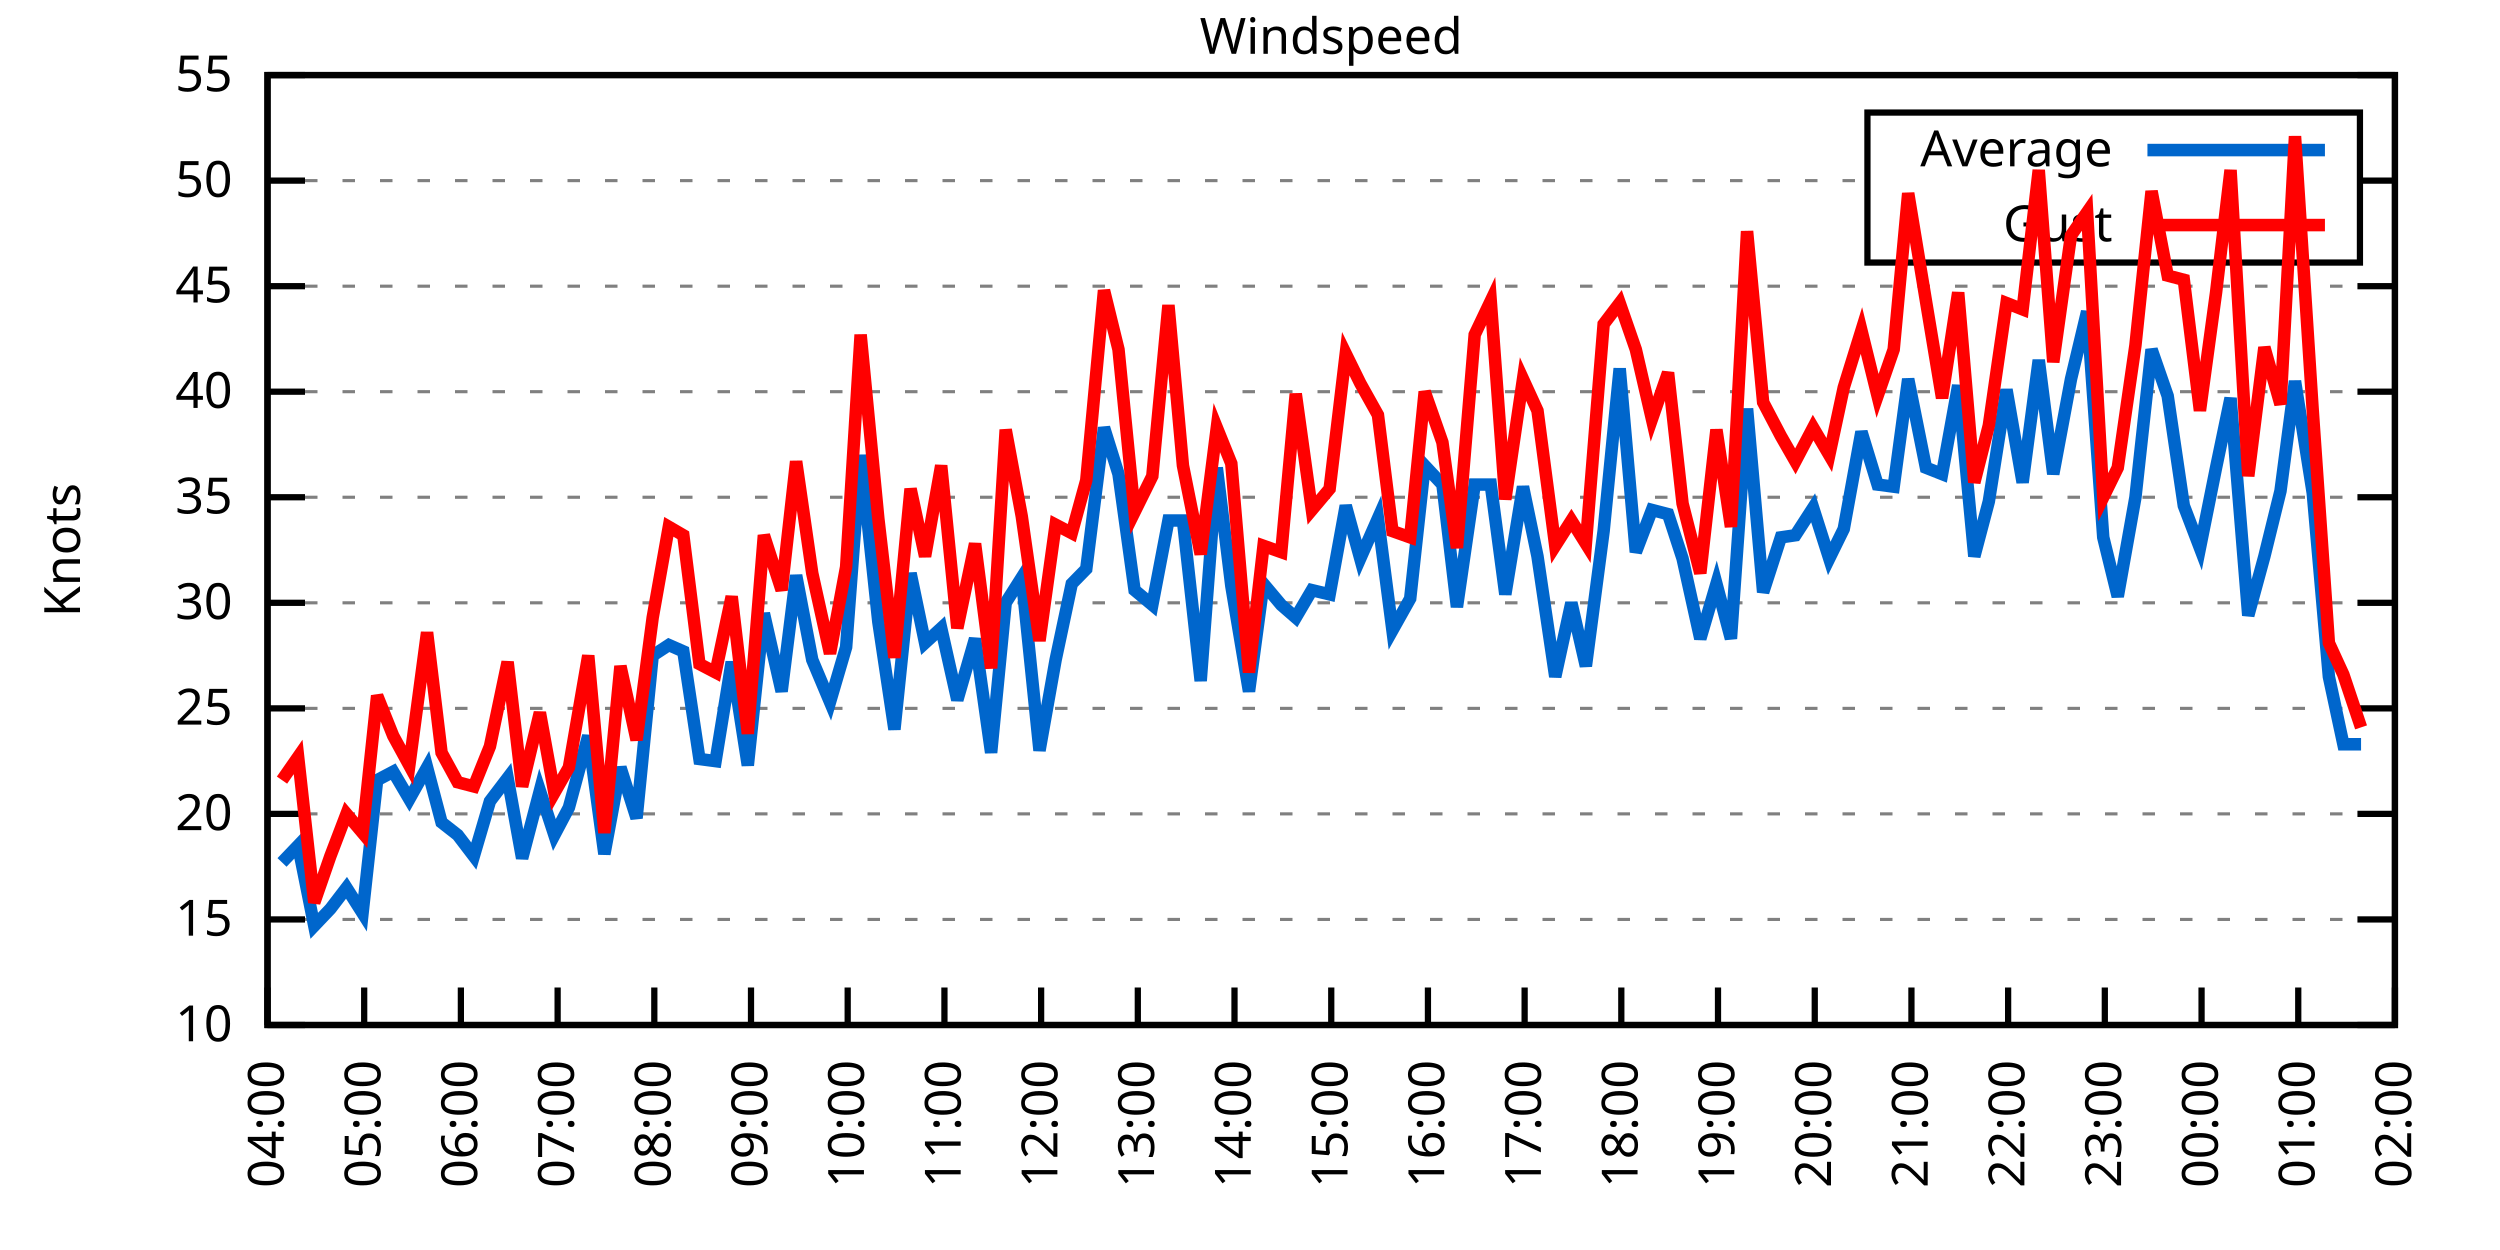
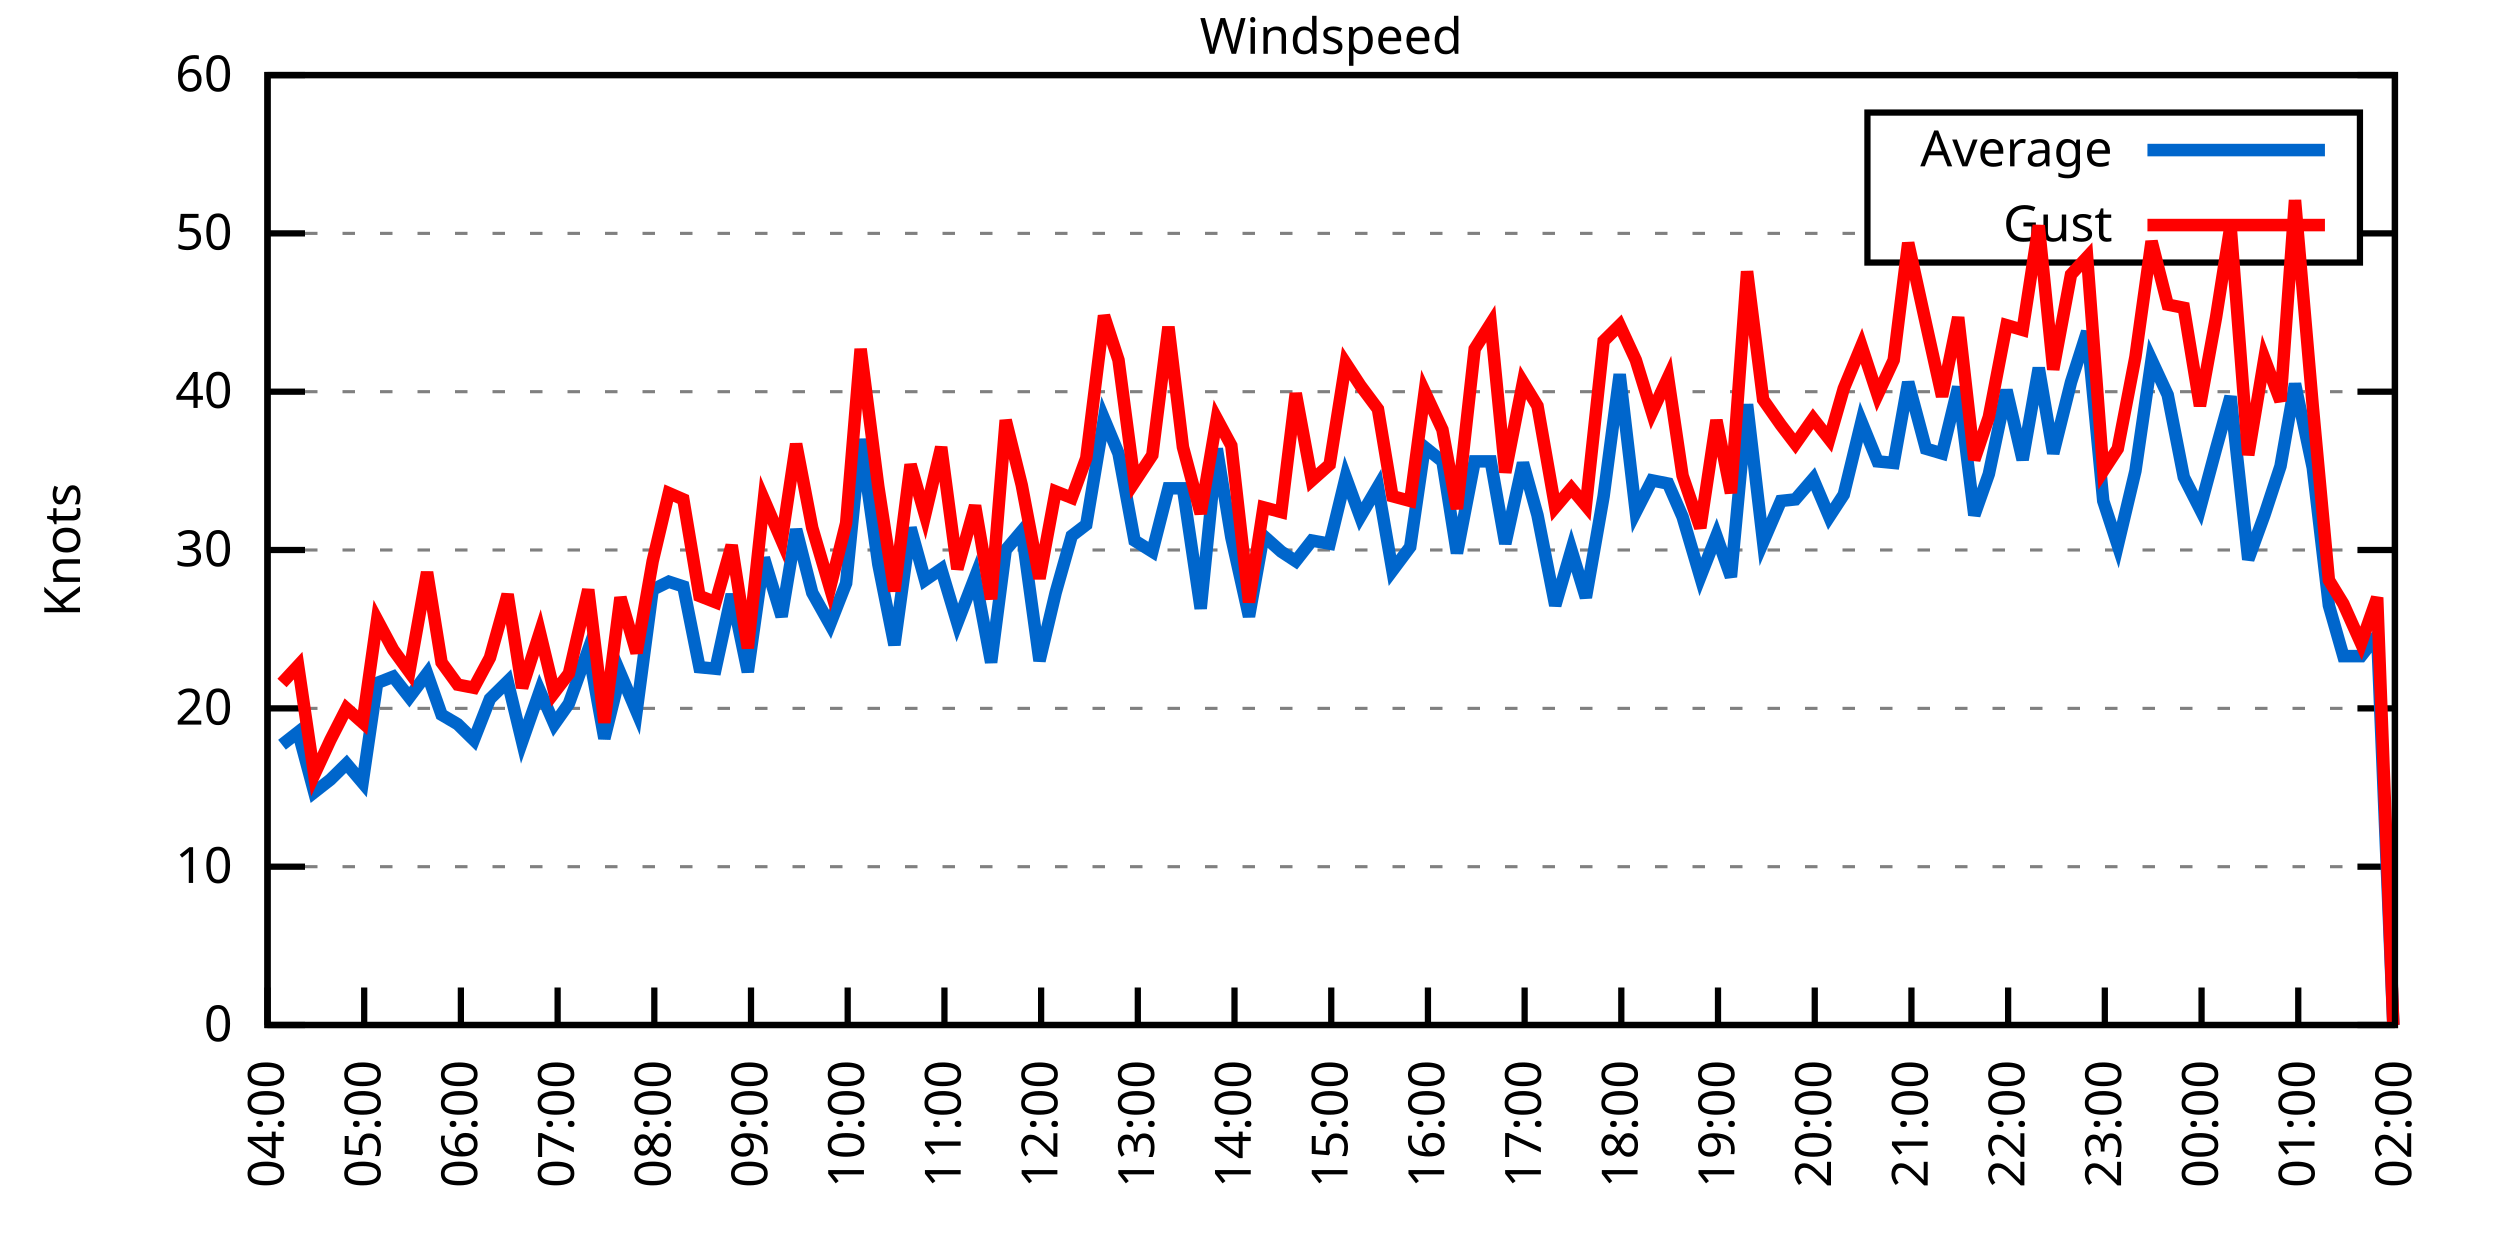
<svg xmlns="http://www.w3.org/2000/svg" xmlns:xlink="http://www.w3.org/1999/xlink" width="400" height="200" viewBox="0 0 400 200">
  <g id="gnuplot_canvas">
    <rect x="0" y="0" width="400" height="200" fill="none" />
    <defs>
      <circle id="gpDot" r="0.5" stroke-width="0.5" stroke="currentColor" />
      <path id="gpPt0" stroke-width="0.333" stroke="currentColor" d="M-1,0 h2 M0,-1 v2" />
      <path id="gpPt1" stroke-width="0.333" stroke="currentColor" d="M-1,-1 L1,1 M1,-1 L-1,1" />
      <path id="gpPt2" stroke-width="0.333" stroke="currentColor" d="M-1,0 L1,0 M0,-1 L0,1 M-1,-1 L1,1 M-1,1 L1,-1" />
      <rect id="gpPt3" stroke-width="0.333" stroke="currentColor" x="-1" y="-1" width="2" height="2" />
      <rect id="gpPt4" stroke-width="0.333" stroke="currentColor" fill="currentColor" x="-1" y="-1" width="2" height="2" />
      <circle id="gpPt5" stroke-width="0.333" stroke="currentColor" cx="0" cy="0" r="1" />
      <use xlink:href="#gpPt5" id="gpPt6" fill="currentColor" stroke="none" />
      <path id="gpPt7" stroke-width="0.333" stroke="currentColor" d="M0,-1.33 L-1.33,0.67 L1.33,0.67 z" />
      <use xlink:href="#gpPt7" id="gpPt8" fill="currentColor" stroke="none" />
      <use xlink:href="#gpPt7" id="gpPt9" stroke="currentColor" transform="rotate(180)" />
      <use xlink:href="#gpPt9" id="gpPt10" fill="currentColor" stroke="none" />
      <use xlink:href="#gpPt3" id="gpPt11" stroke="currentColor" transform="rotate(45)" />
      <use xlink:href="#gpPt11" id="gpPt12" fill="currentColor" stroke="none" />
      <path id="gpPt13" stroke-width="0.333" stroke="currentColor" d="M0,1.330 L1.265,0.411 L0.782,-1.067 L-0.782,-1.076 L-1.265,0.411 z" />
      <use xlink:href="#gpPt13" id="gpPt14" fill="currentColor" stroke="none" />
      <filter id="textbox" filterUnits="objectBoundingBox" x="0" y="0" height="1" width="1">
        <feFlood flood-color="white" flood-opacity="1" result="bgnd" />
        <feComposite in="SourceGraphic" in2="bgnd" operator="atop" />
      </filter>
      <filter id="greybox" filterUnits="objectBoundingBox" x="0" y="0" height="1" width="1">
        <feFlood flood-color="lightgrey" flood-opacity="1" result="grey" />
        <feComposite in="SourceGraphic" in2="grey" operator="atop" />
      </filter>
    </defs>
    <g fill="none" color="white" stroke="currentColor" stroke-width="1.00" stroke-linecap="butt" stroke-linejoin="miter">
</g>
    <g fill="none" color="black" stroke="currentColor" stroke-width="1.00" stroke-linecap="butt" stroke-linejoin="miter">
      <g stroke="none" shape-rendering="crispEdges">
        <polygon fill="rgb(255, 255, 255)" points="42.80,164.00 383.18,164.00 383.18,12.02 42.80,12.02 " />
      </g>
    </g>
    <g fill="none" color="black" stroke="currentColor" stroke-width="1.00" stroke-linecap="butt" stroke-linejoin="miter">
</g>
    <g fill="none" color="black" stroke="black" stroke-width="0.50" stroke-linecap="butt" stroke-linejoin="miter">
</g>
    <g fill="none" color="gray" stroke="currentColor" stroke-width="0.50" stroke-linecap="butt" stroke-linejoin="miter">
      <path stroke="gray" stroke-dasharray="2,4" class="gridline" d="M42.80,164.00 L383.19,164.00  " />
    </g>
    <g fill="none" color="gray" stroke="gray" stroke-width="1.00" stroke-linecap="butt" stroke-linejoin="miter">
</g>
    <g fill="none" color="black" stroke="currentColor" stroke-width="1.00" stroke-linecap="butt" stroke-linejoin="miter">
      <path stroke="black" d="M42.80,164.00 L48.80,164.00 M383.19,164.00 L377.19,164.00  " />
      <g transform="translate(37.20,166.60)" stroke="none" fill="black" font-family="Sans" font-size="8.00" text-anchor="end">
        <text>
+           <tspan font-family="Sans"> 0</tspan>
+         </text>
+       </g>
+     </g>
+     <g fill="none" color="black" stroke="currentColor" stroke-width="1.00" stroke-linecap="butt" stroke-linejoin="miter">
+ </g>
+     <g fill="none" color="black" stroke="black" stroke-width="0.50" stroke-linecap="butt" stroke-linejoin="miter">
+ </g>
+     <g fill="none" color="gray" stroke="currentColor" stroke-width="0.50" stroke-linecap="butt" stroke-linejoin="miter">
+       <path stroke="gray" stroke-dasharray="2,4" class="gridline" d="M42.80,138.67 L383.19,138.67  " />
+     </g>
+     <g fill="none" color="gray" stroke="gray" stroke-width="1.00" stroke-linecap="butt" stroke-linejoin="miter">
+ </g>
+     <g fill="none" color="black" stroke="currentColor" stroke-width="1.00" stroke-linecap="butt" stroke-linejoin="miter">
+       <path stroke="black" d="M42.80,138.67 L48.80,138.67 M383.19,138.67 L377.19,138.67  " />
+       <g transform="translate(37.20,141.27)" stroke="none" fill="black" font-family="Sans" font-size="8.00" text-anchor="end">
+         <text>
          <tspan font-family="Sans"> 10</tspan>
-         </text>
-       </g>
-     </g>
-     <g fill="none" color="black" stroke="currentColor" stroke-width="1.00" stroke-linecap="butt" stroke-linejoin="miter">
- </g>
-     <g fill="none" color="black" stroke="black" stroke-width="0.50" stroke-linecap="butt" stroke-linejoin="miter">
- </g>
-     <g fill="none" color="gray" stroke="currentColor" stroke-width="0.50" stroke-linecap="butt" stroke-linejoin="miter">
-       <path stroke="gray" stroke-dasharray="2,4" class="gridline" d="M42.80,147.11 L383.19,147.11  " />
-     </g>
-     <g fill="none" color="gray" stroke="gray" stroke-width="1.00" stroke-linecap="butt" stroke-linejoin="miter">
- </g>
-     <g fill="none" color="black" stroke="currentColor" stroke-width="1.00" stroke-linecap="butt" stroke-linejoin="miter">
-       <path stroke="black" d="M42.80,147.11 L48.80,147.11 M383.19,147.11 L377.19,147.11  " />
-       <g transform="translate(37.20,149.71)" stroke="none" fill="black" font-family="Sans" font-size="8.00" text-anchor="end">
-         <text>
-           <tspan font-family="Sans"> 15</tspan>
-         </text>
-       </g>
-     </g>
-     <g fill="none" color="black" stroke="currentColor" stroke-width="1.00" stroke-linecap="butt" stroke-linejoin="miter">
- </g>
-     <g fill="none" color="black" stroke="black" stroke-width="0.50" stroke-linecap="butt" stroke-linejoin="miter">
- </g>
-     <g fill="none" color="gray" stroke="currentColor" stroke-width="0.50" stroke-linecap="butt" stroke-linejoin="miter">
-       <path stroke="gray" stroke-dasharray="2,4" class="gridline" d="M42.80,130.22 L383.19,130.22  " />
-     </g>
-     <g fill="none" color="gray" stroke="gray" stroke-width="1.00" stroke-linecap="butt" stroke-linejoin="miter">
- </g>
-     <g fill="none" color="black" stroke="currentColor" stroke-width="1.00" stroke-linecap="butt" stroke-linejoin="miter">
-       <path stroke="black" d="M42.80,130.22 L48.80,130.22 M383.19,130.22 L377.19,130.22  " />
-       <g transform="translate(37.20,132.82)" stroke="none" fill="black" font-family="Sans" font-size="8.00" text-anchor="end">
-         <text>
-           <tspan font-family="Sans"> 20</tspan>
        </text>
      </g>
    </g>
    <g fill="none" color="black" stroke="currentColor" stroke-width="1.00" stroke-linecap="butt" stroke-linejoin="miter">
</g>
    <g fill="none" color="black" stroke="black" stroke-width="0.50" stroke-linecap="butt" stroke-linejoin="miter">
</g>
    <g fill="none" color="gray" stroke="currentColor" stroke-width="0.50" stroke-linecap="butt" stroke-linejoin="miter">
      <path stroke="gray" stroke-dasharray="2,4" class="gridline" d="M42.80,113.34 L383.19,113.34  " />
    </g>
    <g fill="none" color="gray" stroke="gray" stroke-width="1.00" stroke-linecap="butt" stroke-linejoin="miter">
</g>
    <g fill="none" color="black" stroke="currentColor" stroke-width="1.00" stroke-linecap="butt" stroke-linejoin="miter">
      <path stroke="black" d="M42.80,113.34 L48.80,113.34 M383.19,113.34 L377.19,113.34  " />
      <g transform="translate(37.20,115.94)" stroke="none" fill="black" font-family="Sans" font-size="8.00" text-anchor="end">
        <text>
-           <tspan font-family="Sans"> 25</tspan>
-         </text>
-       </g>
-     </g>
-     <g fill="none" color="black" stroke="currentColor" stroke-width="1.00" stroke-linecap="butt" stroke-linejoin="miter">
- </g>
-     <g fill="none" color="black" stroke="black" stroke-width="0.50" stroke-linecap="butt" stroke-linejoin="miter">
- </g>
-     <g fill="none" color="gray" stroke="currentColor" stroke-width="0.50" stroke-linecap="butt" stroke-linejoin="miter">
-       <path stroke="gray" stroke-dasharray="2,4" class="gridline" d="M42.80,96.45 L383.19,96.45  " />
-     </g>
-     <g fill="none" color="gray" stroke="gray" stroke-width="1.00" stroke-linecap="butt" stroke-linejoin="miter">
- </g>
-     <g fill="none" color="black" stroke="currentColor" stroke-width="1.00" stroke-linecap="butt" stroke-linejoin="miter">
-       <path stroke="black" d="M42.80,96.45 L48.80,96.45 M383.19,96.45 L377.19,96.45  " />
-       <g transform="translate(37.20,99.05)" stroke="none" fill="black" font-family="Sans" font-size="8.00" text-anchor="end">
+           <tspan font-family="Sans"> 20</tspan>
+         </text>
+       </g>
+     </g>
+     <g fill="none" color="black" stroke="currentColor" stroke-width="1.00" stroke-linecap="butt" stroke-linejoin="miter">
+ </g>
+     <g fill="none" color="black" stroke="black" stroke-width="0.50" stroke-linecap="butt" stroke-linejoin="miter">
+ </g>
+     <g fill="none" color="gray" stroke="currentColor" stroke-width="0.50" stroke-linecap="butt" stroke-linejoin="miter">
+       <path stroke="gray" stroke-dasharray="2,4" class="gridline" d="M42.80,88.00 L383.19,88.00  " />
+     </g>
+     <g fill="none" color="gray" stroke="gray" stroke-width="1.00" stroke-linecap="butt" stroke-linejoin="miter">
+ </g>
+     <g fill="none" color="black" stroke="currentColor" stroke-width="1.00" stroke-linecap="butt" stroke-linejoin="miter">
+       <path stroke="black" d="M42.80,88.00 L48.80,88.00 M383.19,88.00 L377.19,88.00  " />
+       <g transform="translate(37.20,90.60)" stroke="none" fill="black" font-family="Sans" font-size="8.00" text-anchor="end">
        <text>
          <tspan font-family="Sans"> 30</tspan>
-         </text>
-       </g>
-     </g>
-     <g fill="none" color="black" stroke="currentColor" stroke-width="1.00" stroke-linecap="butt" stroke-linejoin="miter">
- </g>
-     <g fill="none" color="black" stroke="black" stroke-width="0.50" stroke-linecap="butt" stroke-linejoin="miter">
- </g>
-     <g fill="none" color="gray" stroke="currentColor" stroke-width="0.50" stroke-linecap="butt" stroke-linejoin="miter">
-       <path stroke="gray" stroke-dasharray="2,4" class="gridline" d="M42.80,79.56 L383.19,79.56  " />
-     </g>
-     <g fill="none" color="gray" stroke="gray" stroke-width="1.00" stroke-linecap="butt" stroke-linejoin="miter">
- </g>
-     <g fill="none" color="black" stroke="currentColor" stroke-width="1.00" stroke-linecap="butt" stroke-linejoin="miter">
-       <path stroke="black" d="M42.80,79.56 L48.80,79.56 M383.19,79.56 L377.19,79.56  " />
-       <g transform="translate(37.20,82.16)" stroke="none" fill="black" font-family="Sans" font-size="8.00" text-anchor="end">
-         <text>
-           <tspan font-family="Sans"> 35</tspan>
        </text>
      </g>
    </g>
    <g fill="none" color="black" stroke="currentColor" stroke-width="1.00" stroke-linecap="butt" stroke-linejoin="miter">
</g>
    <g fill="none" color="black" stroke="black" stroke-width="0.50" stroke-linecap="butt" stroke-linejoin="miter">
</g>
    <g fill="none" color="gray" stroke="currentColor" stroke-width="0.50" stroke-linecap="butt" stroke-linejoin="miter">
      <path stroke="gray" stroke-dasharray="2,4" class="gridline" d="M42.80,62.67 L383.19,62.67  " />
    </g>
    <g fill="none" color="gray" stroke="gray" stroke-width="1.00" stroke-linecap="butt" stroke-linejoin="miter">
</g>
    <g fill="none" color="black" stroke="currentColor" stroke-width="1.00" stroke-linecap="butt" stroke-linejoin="miter">
      <path stroke="black" d="M42.80,62.67 L48.80,62.67 M383.19,62.67 L377.19,62.67  " />
      <g transform="translate(37.20,65.27)" stroke="none" fill="black" font-family="Sans" font-size="8.00" text-anchor="end">
        <text>
          <tspan font-family="Sans"> 40</tspan>
        </text>
      </g>
    </g>
    <g fill="none" color="black" stroke="currentColor" stroke-width="1.00" stroke-linecap="butt" stroke-linejoin="miter">
</g>
    <g fill="none" color="black" stroke="black" stroke-width="0.50" stroke-linecap="butt" stroke-linejoin="miter">
</g>
    <g fill="none" color="gray" stroke="currentColor" stroke-width="0.50" stroke-linecap="butt" stroke-linejoin="miter">
-       <path stroke="gray" stroke-dasharray="2,4" class="gridline" d="M42.80,45.79 L383.19,45.79  " />
-     </g>
-     <g fill="none" color="gray" stroke="gray" stroke-width="1.00" stroke-linecap="butt" stroke-linejoin="miter">
- </g>
-     <g fill="none" color="black" stroke="currentColor" stroke-width="1.00" stroke-linecap="butt" stroke-linejoin="miter">
-       <path stroke="black" d="M42.80,45.79 L48.80,45.79 M383.19,45.79 L377.19,45.79  " />
-       <g transform="translate(37.20,48.39)" stroke="none" fill="black" font-family="Sans" font-size="8.00" text-anchor="end">
-         <text>
-           <tspan font-family="Sans"> 45</tspan>
-         </text>
-       </g>
-     </g>
-     <g fill="none" color="black" stroke="currentColor" stroke-width="1.00" stroke-linecap="butt" stroke-linejoin="miter">
- </g>
-     <g fill="none" color="black" stroke="black" stroke-width="0.50" stroke-linecap="butt" stroke-linejoin="miter">
- </g>
-     <g fill="none" color="gray" stroke="currentColor" stroke-width="0.50" stroke-linecap="butt" stroke-linejoin="miter">
-       <path stroke="gray" stroke-dasharray="2,4" class="gridline" d="M42.80,28.90 L298.79,28.90 M377.59,28.90 L383.19,28.90  " />
-     </g>
-     <g fill="none" color="gray" stroke="gray" stroke-width="1.00" stroke-linecap="butt" stroke-linejoin="miter">
- </g>
-     <g fill="none" color="black" stroke="currentColor" stroke-width="1.00" stroke-linecap="butt" stroke-linejoin="miter">
-       <path stroke="black" d="M42.80,28.90 L48.80,28.90 M383.19,28.90 L377.19,28.90  " />
-       <g transform="translate(37.20,31.50)" stroke="none" fill="black" font-family="Sans" font-size="8.00" text-anchor="end">
+       <path stroke="gray" stroke-dasharray="2,4" class="gridline" d="M42.80,37.34 L298.79,37.34 M377.59,37.34 L383.19,37.34  " />
+     </g>
+     <g fill="none" color="gray" stroke="gray" stroke-width="1.00" stroke-linecap="butt" stroke-linejoin="miter">
+ </g>
+     <g fill="none" color="black" stroke="currentColor" stroke-width="1.00" stroke-linecap="butt" stroke-linejoin="miter">
+       <path stroke="black" d="M42.80,37.34 L48.80,37.34 M383.19,37.34 L377.19,37.34  " />
+       <g transform="translate(37.20,39.94)" stroke="none" fill="black" font-family="Sans" font-size="8.00" text-anchor="end">
        <text>
          <tspan font-family="Sans"> 50</tspan>
        </text>
      </g>
    </g>
    <g fill="none" color="black" stroke="currentColor" stroke-width="1.00" stroke-linecap="butt" stroke-linejoin="miter">
</g>
    <g fill="none" color="black" stroke="black" stroke-width="0.50" stroke-linecap="butt" stroke-linejoin="miter">
</g>
    <g fill="none" color="gray" stroke="currentColor" stroke-width="0.50" stroke-linecap="butt" stroke-linejoin="miter">
      <path stroke="gray" stroke-dasharray="2,4" class="gridline" d="M42.80,12.01 L383.19,12.01  " />
    </g>
    <g fill="none" color="gray" stroke="gray" stroke-width="1.00" stroke-linecap="butt" stroke-linejoin="miter">
</g>
    <g fill="none" color="black" stroke="currentColor" stroke-width="1.00" stroke-linecap="butt" stroke-linejoin="miter">
      <path stroke="black" d="M42.80,12.01 L48.80,12.01 M383.19,12.01 L377.19,12.01  " />
      <g transform="translate(37.20,14.61)" stroke="none" fill="black" font-family="Sans" font-size="8.00" text-anchor="end">
        <text>
-           <tspan font-family="Sans"> 55</tspan>
+           <tspan font-family="Sans"> 60</tspan>
        </text>
      </g>
    </g>
    <g fill="none" color="black" stroke="currentColor" stroke-width="1.00" stroke-linecap="butt" stroke-linejoin="miter">
      <path stroke="black" d="M42.80,164.00 L42.80,158.00  " />
      <g transform="translate(45.40,169.60) rotate(270.00)" stroke="none" fill="black" font-family="Sans" font-size="8.00" text-anchor="end">
        <text>
          <tspan font-family="Sans">04:00</tspan>
        </text>
      </g>
    </g>
    <g fill="none" color="black" stroke="currentColor" stroke-width="1.00" stroke-linecap="butt" stroke-linejoin="miter">
      <path stroke="black" d="M58.27,164.00 L58.27,158.00  " />
      <g transform="translate(60.87,169.60) rotate(270.00)" stroke="none" fill="black" font-family="Sans" font-size="8.00" text-anchor="end">
        <text>
          <tspan font-family="Sans">05:00</tspan>
        </text>
      </g>
    </g>
    <g fill="none" color="black" stroke="currentColor" stroke-width="1.00" stroke-linecap="butt" stroke-linejoin="miter">
      <path stroke="black" d="M73.74,164.00 L73.74,158.00  " />
      <g transform="translate(76.34,169.60) rotate(270.00)" stroke="none" fill="black" font-family="Sans" font-size="8.00" text-anchor="end">
        <text>
          <tspan font-family="Sans">06:00</tspan>
        </text>
      </g>
    </g>
    <g fill="none" color="black" stroke="currentColor" stroke-width="1.00" stroke-linecap="butt" stroke-linejoin="miter">
      <path stroke="black" d="M89.22,164.00 L89.22,158.00  " />
      <g transform="translate(91.82,169.60) rotate(270.00)" stroke="none" fill="black" font-family="Sans" font-size="8.00" text-anchor="end">
        <text>
          <tspan font-family="Sans">07:00</tspan>
        </text>
      </g>
    </g>
    <g fill="none" color="black" stroke="currentColor" stroke-width="1.00" stroke-linecap="butt" stroke-linejoin="miter">
      <path stroke="black" d="M104.69,164.00 L104.69,158.00  " />
      <g transform="translate(107.29,169.60) rotate(270.00)" stroke="none" fill="black" font-family="Sans" font-size="8.00" text-anchor="end">
        <text>
          <tspan font-family="Sans">08:00</tspan>
        </text>
      </g>
    </g>
    <g fill="none" color="black" stroke="currentColor" stroke-width="1.00" stroke-linecap="butt" stroke-linejoin="miter">
      <path stroke="black" d="M120.16,164.00 L120.16,158.00  " />
      <g transform="translate(122.76,169.60) rotate(270.00)" stroke="none" fill="black" font-family="Sans" font-size="8.00" text-anchor="end">
        <text>
          <tspan font-family="Sans">09:00</tspan>
        </text>
      </g>
    </g>
    <g fill="none" color="black" stroke="currentColor" stroke-width="1.00" stroke-linecap="butt" stroke-linejoin="miter">
      <path stroke="black" d="M135.63,164.00 L135.63,158.00  " />
      <g transform="translate(138.23,169.60) rotate(270.00)" stroke="none" fill="black" font-family="Sans" font-size="8.00" text-anchor="end">
        <text>
          <tspan font-family="Sans">10:00</tspan>
        </text>
      </g>
    </g>
    <g fill="none" color="black" stroke="currentColor" stroke-width="1.00" stroke-linecap="butt" stroke-linejoin="miter">
      <path stroke="black" d="M151.11,164.00 L151.11,158.00  " />
      <g transform="translate(153.71,169.60) rotate(270.00)" stroke="none" fill="black" font-family="Sans" font-size="8.00" text-anchor="end">
        <text>
          <tspan font-family="Sans">11:00</tspan>
        </text>
      </g>
    </g>
    <g fill="none" color="black" stroke="currentColor" stroke-width="1.00" stroke-linecap="butt" stroke-linejoin="miter">
      <path stroke="black" d="M166.58,164.00 L166.58,158.00  " />
      <g transform="translate(169.18,169.60) rotate(270.00)" stroke="none" fill="black" font-family="Sans" font-size="8.00" text-anchor="end">
        <text>
          <tspan font-family="Sans">12:00</tspan>
        </text>
      </g>
    </g>
    <g fill="none" color="black" stroke="currentColor" stroke-width="1.00" stroke-linecap="butt" stroke-linejoin="miter">
      <path stroke="black" d="M182.05,164.00 L182.05,158.00  " />
      <g transform="translate(184.65,169.60) rotate(270.00)" stroke="none" fill="black" font-family="Sans" font-size="8.00" text-anchor="end">
        <text>
          <tspan font-family="Sans">13:00</tspan>
        </text>
      </g>
    </g>
    <g fill="none" color="black" stroke="currentColor" stroke-width="1.00" stroke-linecap="butt" stroke-linejoin="miter">
      <path stroke="black" d="M197.52,164.00 L197.52,158.00  " />
      <g transform="translate(200.12,169.60) rotate(270.00)" stroke="none" fill="black" font-family="Sans" font-size="8.00" text-anchor="end">
        <text>
          <tspan font-family="Sans">14:00</tspan>
        </text>
      </g>
    </g>
    <g fill="none" color="black" stroke="currentColor" stroke-width="1.00" stroke-linecap="butt" stroke-linejoin="miter">
      <path stroke="black" d="M213.00,164.00 L213.00,158.00  " />
      <g transform="translate(215.60,169.60) rotate(270.00)" stroke="none" fill="black" font-family="Sans" font-size="8.00" text-anchor="end">
        <text>
          <tspan font-family="Sans">15:00</tspan>
        </text>
      </g>
    </g>
    <g fill="none" color="black" stroke="currentColor" stroke-width="1.00" stroke-linecap="butt" stroke-linejoin="miter">
      <path stroke="black" d="M228.47,164.00 L228.47,158.00  " />
      <g transform="translate(231.07,169.60) rotate(270.00)" stroke="none" fill="black" font-family="Sans" font-size="8.00" text-anchor="end">
        <text>
          <tspan font-family="Sans">16:00</tspan>
        </text>
      </g>
    </g>
    <g fill="none" color="black" stroke="currentColor" stroke-width="1.00" stroke-linecap="butt" stroke-linejoin="miter">
      <path stroke="black" d="M243.94,164.00 L243.94,158.00  " />
      <g transform="translate(246.54,169.60) rotate(270.00)" stroke="none" fill="black" font-family="Sans" font-size="8.00" text-anchor="end">
        <text>
          <tspan font-family="Sans">17:00</tspan>
        </text>
      </g>
    </g>
    <g fill="none" color="black" stroke="currentColor" stroke-width="1.00" stroke-linecap="butt" stroke-linejoin="miter">
      <path stroke="black" d="M259.41,164.00 L259.41,158.00  " />
      <g transform="translate(262.01,169.60) rotate(270.00)" stroke="none" fill="black" font-family="Sans" font-size="8.00" text-anchor="end">
        <text>
          <tspan font-family="Sans">18:00</tspan>
        </text>
      </g>
    </g>
    <g fill="none" color="black" stroke="currentColor" stroke-width="1.00" stroke-linecap="butt" stroke-linejoin="miter">
      <path stroke="black" d="M274.88,164.00 L274.88,158.00  " />
      <g transform="translate(277.48,169.60) rotate(270.00)" stroke="none" fill="black" font-family="Sans" font-size="8.00" text-anchor="end">
        <text>
          <tspan font-family="Sans">19:00</tspan>
        </text>
      </g>
    </g>
    <g fill="none" color="black" stroke="currentColor" stroke-width="1.00" stroke-linecap="butt" stroke-linejoin="miter">
      <path stroke="black" d="M290.36,164.00 L290.36,158.00  " />
      <g transform="translate(292.96,169.60) rotate(270.00)" stroke="none" fill="black" font-family="Sans" font-size="8.00" text-anchor="end">
        <text>
          <tspan font-family="Sans">20:00</tspan>
        </text>
      </g>
    </g>
    <g fill="none" color="black" stroke="currentColor" stroke-width="1.00" stroke-linecap="butt" stroke-linejoin="miter">
      <path stroke="black" d="M305.83,164.00 L305.83,158.00  " />
      <g transform="translate(308.43,169.60) rotate(270.00)" stroke="none" fill="black" font-family="Sans" font-size="8.00" text-anchor="end">
        <text>
          <tspan font-family="Sans">21:00</tspan>
        </text>
      </g>
    </g>
    <g fill="none" color="black" stroke="currentColor" stroke-width="1.00" stroke-linecap="butt" stroke-linejoin="miter">
      <path stroke="black" d="M321.30,164.00 L321.30,158.00  " />
      <g transform="translate(323.90,169.60) rotate(270.00)" stroke="none" fill="black" font-family="Sans" font-size="8.00" text-anchor="end">
        <text>
          <tspan font-family="Sans">22:00</tspan>
        </text>
      </g>
    </g>
    <g fill="none" color="black" stroke="currentColor" stroke-width="1.00" stroke-linecap="butt" stroke-linejoin="miter">
      <path stroke="black" d="M336.77,164.00 L336.77,158.00  " />
      <g transform="translate(339.37,169.60) rotate(270.00)" stroke="none" fill="black" font-family="Sans" font-size="8.00" text-anchor="end">
        <text>
          <tspan font-family="Sans">23:00</tspan>
        </text>
      </g>
    </g>
    <g fill="none" color="black" stroke="currentColor" stroke-width="1.00" stroke-linecap="butt" stroke-linejoin="miter">
      <path stroke="black" d="M352.25,164.00 L352.25,158.00  " />
      <g transform="translate(354.85,169.60) rotate(270.00)" stroke="none" fill="black" font-family="Sans" font-size="8.00" text-anchor="end">
        <text>
          <tspan font-family="Sans">00:00</tspan>
        </text>
      </g>
    </g>
    <g fill="none" color="black" stroke="currentColor" stroke-width="1.00" stroke-linecap="butt" stroke-linejoin="miter">
      <path stroke="black" d="M367.72,164.00 L367.72,158.00  " />
      <g transform="translate(370.32,169.60) rotate(270.00)" stroke="none" fill="black" font-family="Sans" font-size="8.00" text-anchor="end">
        <text>
          <tspan font-family="Sans">01:00</tspan>
        </text>
      </g>
    </g>
    <g fill="none" color="black" stroke="currentColor" stroke-width="1.00" stroke-linecap="butt" stroke-linejoin="miter">
      <path stroke="black" d="M383.19,164.00 L383.19,158.00  " />
      <g transform="translate(385.79,169.60) rotate(270.00)" stroke="none" fill="black" font-family="Sans" font-size="8.00" text-anchor="end">
        <text>
          <tspan font-family="Sans">02:00</tspan>
        </text>
      </g>
    </g>
    <g fill="none" color="black" stroke="currentColor" stroke-width="1.00" stroke-linecap="butt" stroke-linejoin="miter">
</g>
    <g fill="none" color="black" stroke="currentColor" stroke-width="1.00" stroke-linecap="butt" stroke-linejoin="miter">
      <path stroke="black" d="M42.80,12.01 L42.80,164.00 L383.19,164.00 L383.19,12.01 L42.80,12.01 Z  " />
    </g>
    <g fill="none" color="black" stroke="currentColor" stroke-width="1.00" stroke-linecap="butt" stroke-linejoin="miter">
</g>
    <g fill="none" color="black" stroke="currentColor" stroke-width="1.00" stroke-linecap="butt" stroke-linejoin="miter">
      <path stroke="black" d="M298.79,42.01 L298.79,18.01 L377.59,18.01 L377.59,42.01 L298.79,42.01 Z  " />
    </g>
    <g id="Windspeed_plot_1">
      <g fill="none" color="white" stroke="black" stroke-width="2.00" stroke-linecap="butt" stroke-linejoin="miter">
</g>
      <g fill="none" color="black" stroke="currentColor" stroke-width="2.00" stroke-linecap="butt" stroke-linejoin="miter">
        <g transform="translate(337.99,26.61)" stroke="none" fill="black" font-family="Sans" font-size="8.00" text-anchor="end">
          <text>
            <tspan font-family="Sans">Average</tspan>
          </text>
        </g>
      </g>
      <g fill="none" color="black" stroke="currentColor" stroke-width="2.00" stroke-linecap="butt" stroke-linejoin="miter">
-         <path stroke="rgb(  0, 102, 204)" d="M343.59,24.01 L371.99,24.01 M45.12,137.99 L47.70,135.29 L50.28,148.13 L52.86,145.42 L55.44,142.05 L58.01,146.10   L60.34,124.82 L62.91,123.47 L65.49,127.86 L68.33,122.79 L70.65,131.58 L73.23,133.60 L75.81,136.98 L78.39,128.20   L81.22,124.48 L83.54,137.32 L86.38,126.51 L88.70,133.60 L91.02,129.21 L94.12,117.73 L96.70,136.64 L99.27,122.79   L101.85,130.90 L104.43,104.89 L107.01,103.20 L109.33,104.22 L111.91,121.44 L114.49,121.78 L117.07,105.91 L119.65,122.46   L122.22,98.14 L125.06,110.63 L127.38,92.06 L129.96,105.57 L132.80,112.32 L135.38,103.54 L137.70,72.81 L140.53,99.49   L143.11,116.71 L145.69,91.72 L148.01,102.87 L150.59,100.50 L153.17,111.99 L156.01,102.19 L158.58,120.43 L160.91,96.45   L163.48,92.40 L166.32,120.09 L168.90,105.57 L171.48,93.41 L173.80,91.04 L176.64,68.42 L178.96,75.85 L181.53,94.42   L184.37,96.79 L186.95,83.28 L189.27,83.28 L192.11,108.95 L194.69,74.83 L197.01,93.75 L199.84,110.63 L202.16,93.41   L205.00,96.79 L207.32,98.81 L209.90,94.42 L212.74,95.10 L215.32,80.91 L217.64,89.36 L220.47,82.94 L222.79,100.84   L225.63,95.77 L227.95,74.49 L230.79,77.53 L233.11,97.12 L235.95,77.53 L238.52,77.53 L240.85,95.10 L243.68,77.87   L246.00,89.02 L248.84,108.27 L251.42,96.45 L253.74,106.58 L256.58,84.97 L259.15,58.96 L261.73,88.34 L264.31,81.59   L266.89,82.26 L269.21,89.36 L272.05,102.19 L274.63,93.41 L276.95,102.19 L279.53,65.38 L282.10,94.76 L284.94,85.98   L287.26,85.64 L290.10,81.25 L292.68,89.36 L295.00,84.63 L297.83,69.09 L300.41,77.53 L302.99,77.87 L305.31,60.65   L308.15,74.83 L310.73,75.85 L313.31,61.66 L315.89,89.02 L318.21,80.24 L321.04,62.34 L323.62,77.20 L326.20,57.61   L328.52,75.85 L331.36,60.65 L333.94,49.84 L336.52,85.98 L338.84,95.44 L341.67,79.56 L344.25,55.92 L346.83,63.35   L349.41,80.91 L351.99,87.67 L354.57,74.83 L356.89,63.69 L359.72,98.48 L362.30,89.02 L364.88,78.55 L367.20,60.98   L370.04,78.89 L372.62,108.27 L374.94,119.08 L377.77,119.08  " />
+         <path stroke="rgb(  0, 102, 204)" d="M343.59,24.01 L371.99,24.01 M45.12,119.16 L47.70,117.14 L50.28,126.76 L52.86,124.74 L55.44,122.20 L58.01,125.24   L60.34,109.28 L62.91,108.27 L65.49,111.56 L68.33,107.76 L70.65,114.35 L73.23,115.87 L75.81,118.40 L78.39,111.82   L81.22,109.03 L83.54,118.66 L86.38,110.55 L88.70,115.87 L91.02,112.58 L94.12,103.96 L96.70,118.15 L99.27,107.76   L101.85,113.84 L104.43,94.34 L107.01,93.07 L109.33,93.83 L111.91,106.75 L114.49,107.00 L117.07,95.10 L119.65,107.51   L122.22,89.27 L125.06,98.64 L127.38,84.71 L129.96,94.84 L132.80,99.91 L135.38,93.32 L137.70,70.27 L140.53,90.28   L143.11,103.20 L145.69,84.46 L148.01,92.82 L150.59,91.04 L153.17,99.66 L156.01,92.31 L158.58,105.99 L160.91,88.00   L163.48,84.97 L166.32,105.74 L168.90,94.84 L171.48,85.73 L173.80,83.95 L176.64,66.98 L178.96,72.55 L181.53,86.49   L184.37,88.26 L186.95,78.13 L189.27,78.13 L192.11,97.38 L194.69,71.79 L197.01,85.98 L199.84,98.64 L202.16,85.73   L205.00,88.26 L207.32,89.78 L209.90,86.49 L212.74,86.99 L215.32,76.35 L217.64,82.69 L220.47,77.87 L222.79,91.30   L225.63,87.50 L227.95,71.54 L230.79,73.82 L233.11,88.51 L235.95,73.82 L238.52,73.82 L240.85,86.99 L243.68,74.07   L246.00,82.43 L248.84,96.87 L251.42,88.00 L253.74,95.60 L256.58,79.39 L259.15,59.89 L261.73,81.93 L264.31,76.86   L266.89,77.37 L269.21,82.69 L272.05,92.31 L274.63,85.73 L276.95,92.31 L279.53,64.70 L282.10,86.74 L284.94,80.15   L287.26,79.90 L290.10,76.61 L292.68,82.69 L295.00,79.14 L297.83,67.49 L300.41,73.82 L302.99,74.07 L305.31,61.15   L308.15,71.79 L310.73,72.55 L313.31,61.91 L315.89,82.43 L318.21,75.85 L321.04,62.42 L323.62,73.57 L326.20,58.87   L328.52,72.55 L331.36,61.15 L333.94,53.05 L336.52,80.15 L338.84,87.25 L341.67,75.34 L344.25,57.61 L346.83,63.18   L349.41,76.35 L351.99,81.42 L354.57,71.79 L356.89,63.43 L359.72,89.52 L362.30,82.43 L364.88,74.58 L367.20,61.41   L370.04,74.83 L372.62,96.87 L374.94,104.98 L377.77,104.98 L380.35,101.68 L382.93,164.00  " />
      </g>
    </g>
    <g id="Windspeed_plot_2">
      <g fill="none" color="black" stroke="currentColor" stroke-width="2.00" stroke-linecap="butt" stroke-linejoin="miter">
        <g transform="translate(337.99,38.61)" stroke="none" fill="black" font-family="Sans" font-size="8.00" text-anchor="end">
          <text>
            <tspan font-family="Sans">Gust</tspan>
          </text>
        </g>
      </g>
      <g fill="none" color="black" stroke="currentColor" stroke-width="2.00" stroke-linecap="butt" stroke-linejoin="miter">
-         <path stroke="rgb(255,   0,   0)" d="M343.59,36.01 L371.99,36.01 M45.12,124.82 L47.70,121.11 L50.28,144.41 L52.86,136.98 L55.44,130.22 L58.01,133.26   L60.34,111.31 L62.91,117.73 L65.49,122.46 L68.33,101.18 L70.65,120.43 L73.23,125.16 L75.81,125.83 L78.39,119.42   L81.22,105.91 L83.54,125.83 L86.38,114.01 L88.70,126.85 L91.02,122.79 L94.12,104.89 L96.70,133.26 L99.27,106.58   L101.85,118.40 L104.43,98.81 L107.01,84.29 L109.33,85.64 L111.91,106.24 L114.49,107.59 L117.07,95.44 L119.65,117.39   L122.22,85.64 L125.06,94.42 L127.38,73.82 L129.96,91.72 L132.80,104.56 L135.38,90.71 L137.70,53.55 L140.53,82.94   L143.11,105.23 L145.69,78.21 L148.01,89.02 L150.59,74.49 L153.17,100.50 L156.01,86.99 L158.58,106.92 L160.91,68.75   L163.48,82.60 L166.32,102.53 L168.90,83.95 L171.48,85.30 L173.80,76.86 L176.64,46.46 L178.96,55.92 L181.53,81.93   L184.37,76.18 L186.95,48.83 L189.27,74.49 L192.11,88.68 L194.69,68.42 L197.01,74.16 L199.84,107.59 L202.16,87.33   L205.00,88.34 L207.32,63.01 L209.90,81.59 L212.74,78.21 L215.32,56.59 L217.64,61.32 L220.47,66.39 L222.79,84.97   L225.63,85.98 L227.95,62.67 L230.79,70.78 L233.11,87.67 L235.95,53.55 L238.52,48.15 L240.85,79.90 L243.68,60.65   L246.00,65.71 L248.84,87.33 L251.42,83.28 L253.74,86.99 L256.58,51.87 L259.15,48.49 L261.73,55.92 L264.31,67.06   L266.89,59.63 L269.21,80.57 L272.05,91.72 L274.63,68.75 L276.95,84.29 L279.53,37.00 L282.10,64.36 L284.94,69.77   L287.26,73.82 L290.10,68.42 L292.68,72.81 L295.00,62.00 L297.83,52.88 L300.41,63.35 L302.99,55.92 L305.31,30.92   L308.15,48.15 L310.73,63.69 L313.31,46.80 L315.89,77.20 L318.21,68.08 L321.04,48.49 L323.62,49.50 L326.20,27.21   L328.52,57.94 L331.36,37.68 L333.94,33.96 L336.52,79.56 L338.84,74.83 L341.67,55.24 L344.25,30.59 L346.83,44.10   L349.41,44.77 L351.99,65.71 L354.57,46.80 L356.89,27.21 L359.72,76.18 L362.30,55.58 L364.88,64.70 L367.20,21.80   L370.04,65.71 L372.62,102.87 L374.94,107.93 L377.77,116.38  " />
+         <path stroke="rgb(255,   0,   0)" d="M343.59,36.01 L371.99,36.01 M45.12,109.28 L47.70,106.50 L50.28,123.98 L52.86,118.40 L55.44,113.34 L58.01,115.62   L60.34,99.15 L62.91,103.96 L65.49,107.51 L68.33,91.55 L70.65,105.99 L73.23,109.54 L75.81,110.04 L78.39,105.23   L81.22,95.10 L83.54,110.04 L86.38,101.18 L88.70,110.80 L91.02,107.76 L94.12,94.34 L96.70,115.62 L99.27,95.60   L101.85,104.47 L104.43,89.78 L107.01,78.89 L109.33,79.90 L111.91,95.35 L114.49,96.36 L117.07,87.25 L119.65,103.71   L122.22,79.90 L125.06,86.49 L127.38,71.03 L129.96,84.46 L132.80,94.08 L135.38,83.70 L137.70,55.83 L140.53,77.87   L143.11,94.59 L145.69,74.33 L148.01,82.43 L150.59,71.54 L153.17,91.04 L156.01,80.91 L158.58,95.86 L160.91,67.23   L163.48,77.62 L166.32,92.56 L168.90,78.63 L171.48,79.65 L173.80,73.31 L176.64,50.51 L178.96,57.61 L181.53,77.11   L184.37,72.81 L186.95,52.29 L189.27,71.54 L192.11,82.18 L194.69,66.98 L197.01,71.29 L199.84,96.36 L202.16,81.17   L205.00,81.93 L207.32,62.93 L209.90,76.86 L212.74,74.33 L215.32,58.11 L217.64,61.66 L220.47,65.46 L222.79,79.39   L225.63,80.15 L227.95,62.67 L230.79,68.75 L233.11,81.42 L235.95,55.83 L238.52,51.78 L240.85,75.59 L243.68,61.15   L246.00,64.95 L248.84,81.17 L251.42,78.13 L253.74,80.91 L256.58,54.57 L259.15,52.03 L261.73,57.61 L264.31,65.97   L266.89,60.39 L269.21,76.10 L272.05,84.46 L274.63,67.23 L276.95,78.89 L279.53,43.42 L282.10,63.94 L284.94,67.99   L287.26,71.03 L290.10,66.98 L292.68,70.27 L295.00,62.17 L297.83,55.33 L300.41,63.18 L302.99,57.61 L305.31,38.86   L308.15,51.78 L310.73,63.43 L313.31,50.77 L315.89,73.57 L318.21,66.73 L321.04,52.03 L323.62,52.79 L326.20,36.08   L328.52,59.13 L331.36,43.93 L333.94,41.14 L336.52,75.34 L338.84,71.79 L341.67,57.10 L344.25,38.61 L346.83,48.74   L349.41,49.25 L351.99,64.95 L354.57,50.77 L356.89,36.08 L359.72,72.81 L362.30,57.35 L364.88,64.19 L367.20,32.02   L370.04,64.95 L372.62,92.82 L374.94,96.62 L377.77,102.95 L380.35,95.60 L382.93,164.00  " />
      </g>
    </g>
    <g fill="none" color="black" stroke="currentColor" stroke-width="2.00" stroke-linecap="butt" stroke-linejoin="miter">
</g>
    <g fill="none" color="black" stroke="black" stroke-width="1.00" stroke-linecap="butt" stroke-linejoin="miter">
</g>
    <g fill="none" color="black" stroke="currentColor" stroke-width="1.00" stroke-linecap="butt" stroke-linejoin="miter">
      <path stroke="black" d="M42.80,12.01 L42.80,164.00 L383.19,164.00 L383.19,12.01 L42.80,12.01 Z  " />
      <g transform="translate(12.80,88.01) rotate(270.00)" stroke="none" fill="black" font-family="Sans" font-size="8.00" text-anchor="middle">
        <text>
          <tspan font-family="Sans">Knots</tspan>
        </text>
      </g>
    </g>
    <g fill="none" color="black" stroke="currentColor" stroke-width="1.00" stroke-linecap="butt" stroke-linejoin="miter">
</g>
    <g fill="none" color="black" stroke="currentColor" stroke-width="1.00" stroke-linecap="butt" stroke-linejoin="miter">
      <g transform="translate(212.99,8.61)" stroke="none" fill="black" font-family="Sans" font-size="8.00" text-anchor="middle">
        <text>
          <tspan font-family="Sans">Windspeed</tspan>
        </text>
      </g>
    </g>
    <g fill="none" color="black" stroke="currentColor" stroke-width="1.00" stroke-linecap="butt" stroke-linejoin="miter">
</g>
  </g>
</svg>
